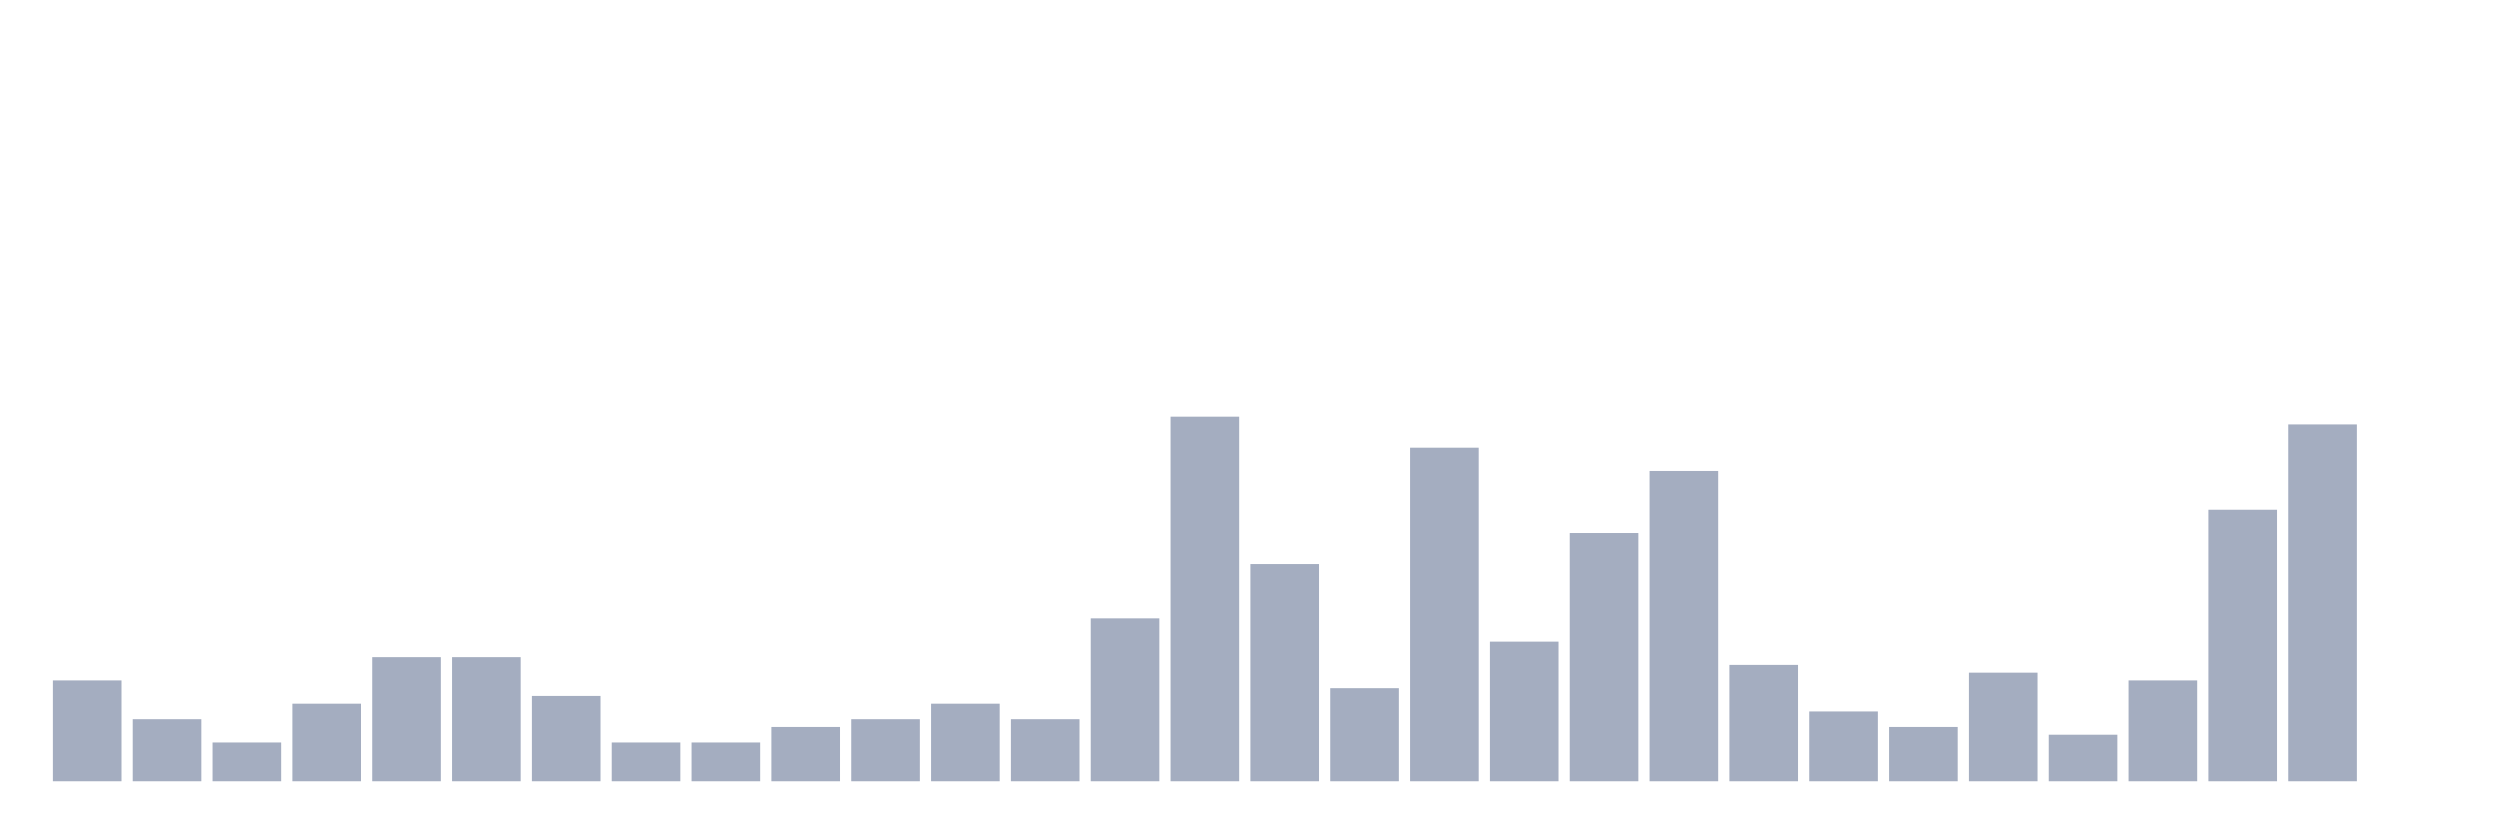
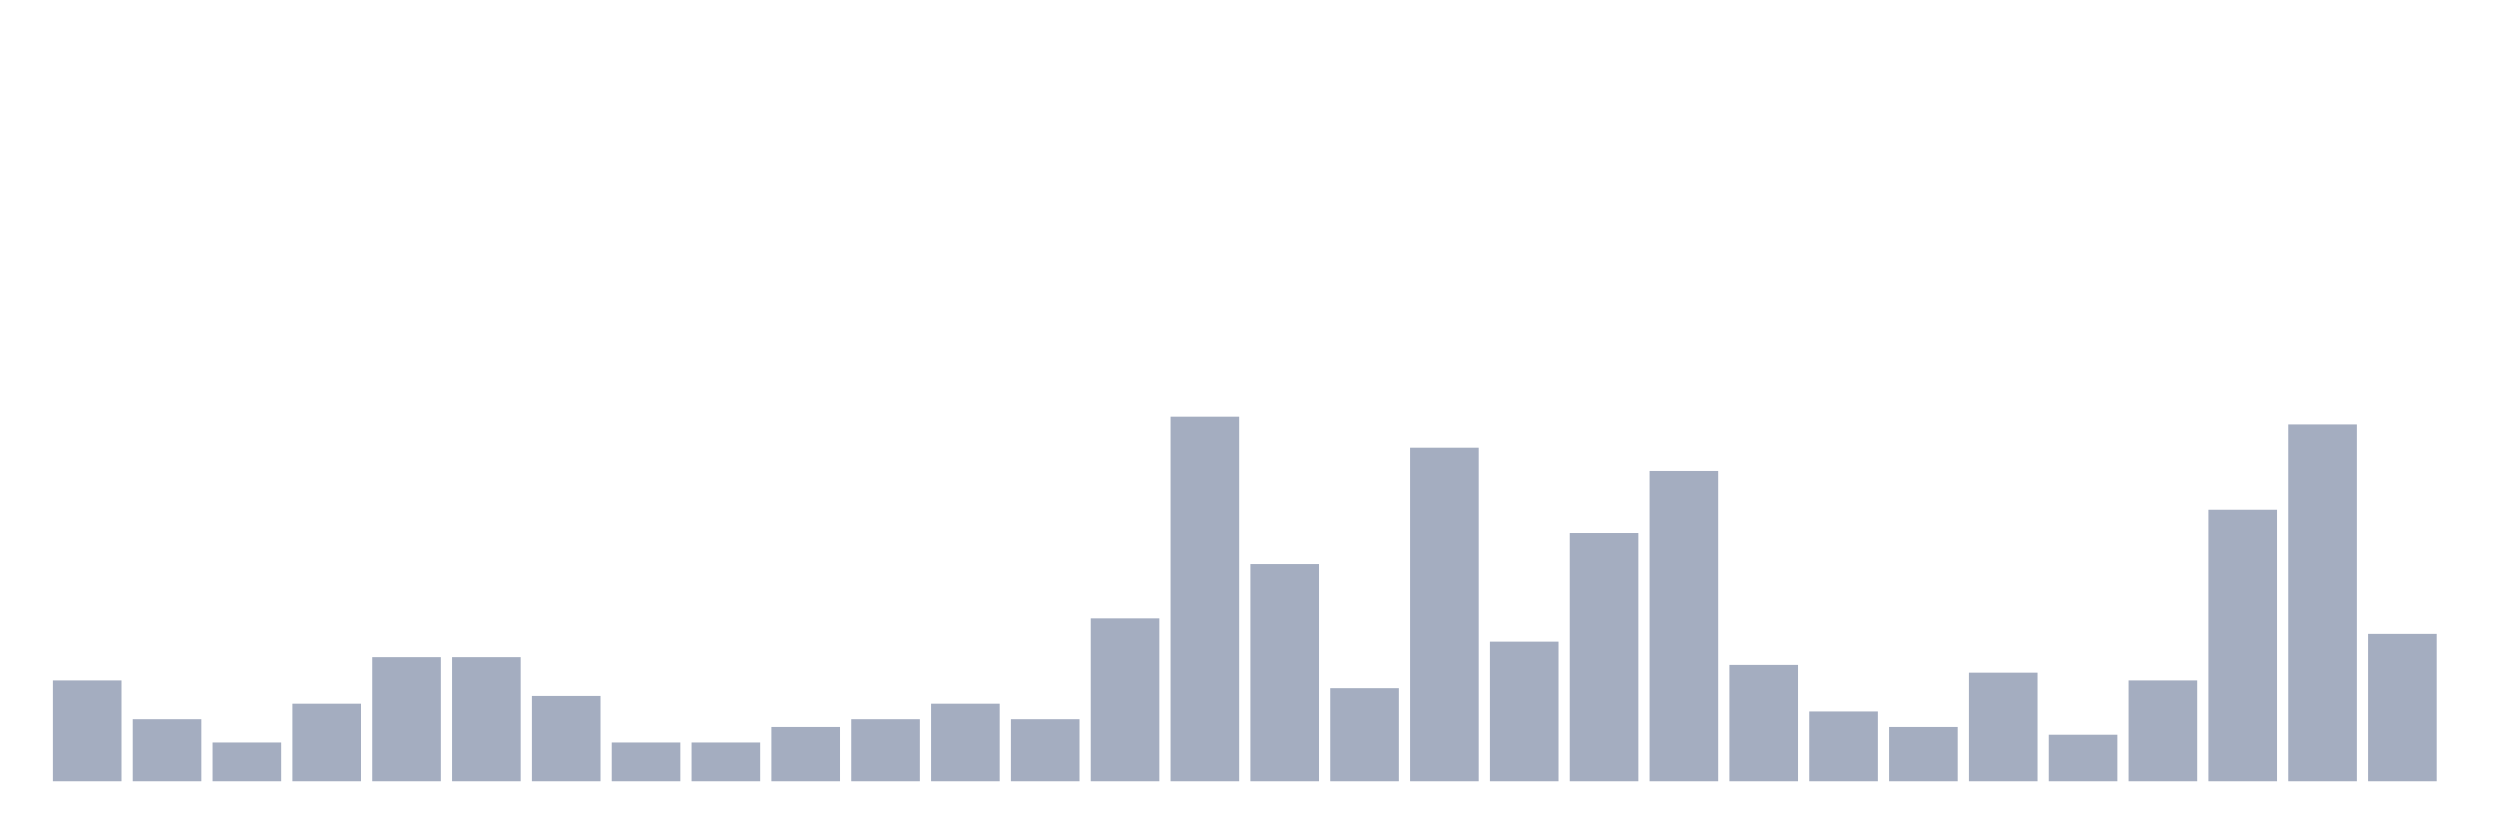
<svg xmlns="http://www.w3.org/2000/svg" viewBox="0 0 480 160">
  <g transform="translate(10,10)">
    <rect class="bar" x="0.153" width="13.175" y="120.638" height="19.362" fill="rgb(164,173,192)" />
    <rect class="bar" x="15.482" width="13.175" y="128.085" height="11.915" fill="rgb(164,173,192)" />
    <rect class="bar" x="30.81" width="13.175" y="132.553" height="7.447" fill="rgb(164,173,192)" />
    <rect class="bar" x="46.138" width="13.175" y="125.106" height="14.894" fill="rgb(164,173,192)" />
    <rect class="bar" x="61.466" width="13.175" y="116.17" height="23.83" fill="rgb(164,173,192)" />
    <rect class="bar" x="76.794" width="13.175" y="116.17" height="23.83" fill="rgb(164,173,192)" />
    <rect class="bar" x="92.123" width="13.175" y="123.617" height="16.383" fill="rgb(164,173,192)" />
    <rect class="bar" x="107.451" width="13.175" y="132.553" height="7.447" fill="rgb(164,173,192)" />
    <rect class="bar" x="122.779" width="13.175" y="132.553" height="7.447" fill="rgb(164,173,192)" />
    <rect class="bar" x="138.107" width="13.175" y="129.574" height="10.426" fill="rgb(164,173,192)" />
    <rect class="bar" x="153.436" width="13.175" y="128.085" height="11.915" fill="rgb(164,173,192)" />
    <rect class="bar" x="168.764" width="13.175" y="125.106" height="14.894" fill="rgb(164,173,192)" />
    <rect class="bar" x="184.092" width="13.175" y="128.085" height="11.915" fill="rgb(164,173,192)" />
    <rect class="bar" x="199.42" width="13.175" y="108.723" height="31.277" fill="rgb(164,173,192)" />
    <rect class="bar" x="214.748" width="13.175" y="70" height="70" fill="rgb(164,173,192)" />
    <rect class="bar" x="230.077" width="13.175" y="98.298" height="41.702" fill="rgb(164,173,192)" />
    <rect class="bar" x="245.405" width="13.175" y="122.128" height="17.872" fill="rgb(164,173,192)" />
    <rect class="bar" x="260.733" width="13.175" y="75.957" height="64.043" fill="rgb(164,173,192)" />
    <rect class="bar" x="276.061" width="13.175" y="113.191" height="26.809" fill="rgb(164,173,192)" />
    <rect class="bar" x="291.39" width="13.175" y="92.34" height="47.66" fill="rgb(164,173,192)" />
    <rect class="bar" x="306.718" width="13.175" y="80.426" height="59.574" fill="rgb(164,173,192)" />
    <rect class="bar" x="322.046" width="13.175" y="117.66" height="22.34" fill="rgb(164,173,192)" />
    <rect class="bar" x="337.374" width="13.175" y="126.596" height="13.404" fill="rgb(164,173,192)" />
    <rect class="bar" x="352.702" width="13.175" y="129.574" height="10.426" fill="rgb(164,173,192)" />
    <rect class="bar" x="368.031" width="13.175" y="119.149" height="20.851" fill="rgb(164,173,192)" />
    <rect class="bar" x="383.359" width="13.175" y="131.064" height="8.936" fill="rgb(164,173,192)" />
    <rect class="bar" x="398.687" width="13.175" y="120.638" height="19.362" fill="rgb(164,173,192)" />
    <rect class="bar" x="414.015" width="13.175" y="87.872" height="52.128" fill="rgb(164,173,192)" />
    <rect class="bar" x="429.344" width="13.175" y="71.489" height="68.511" fill="rgb(164,173,192)" />
-     <rect class="bar" x="444.672" width="13.175" y="140" height="0" fill="rgb(164,173,192)" />
+     <rect class="bar" x="444.672" width="13.175" y="111.702" height="28.298" fill="rgb(164,173,192)" />
  </g>
</svg>
